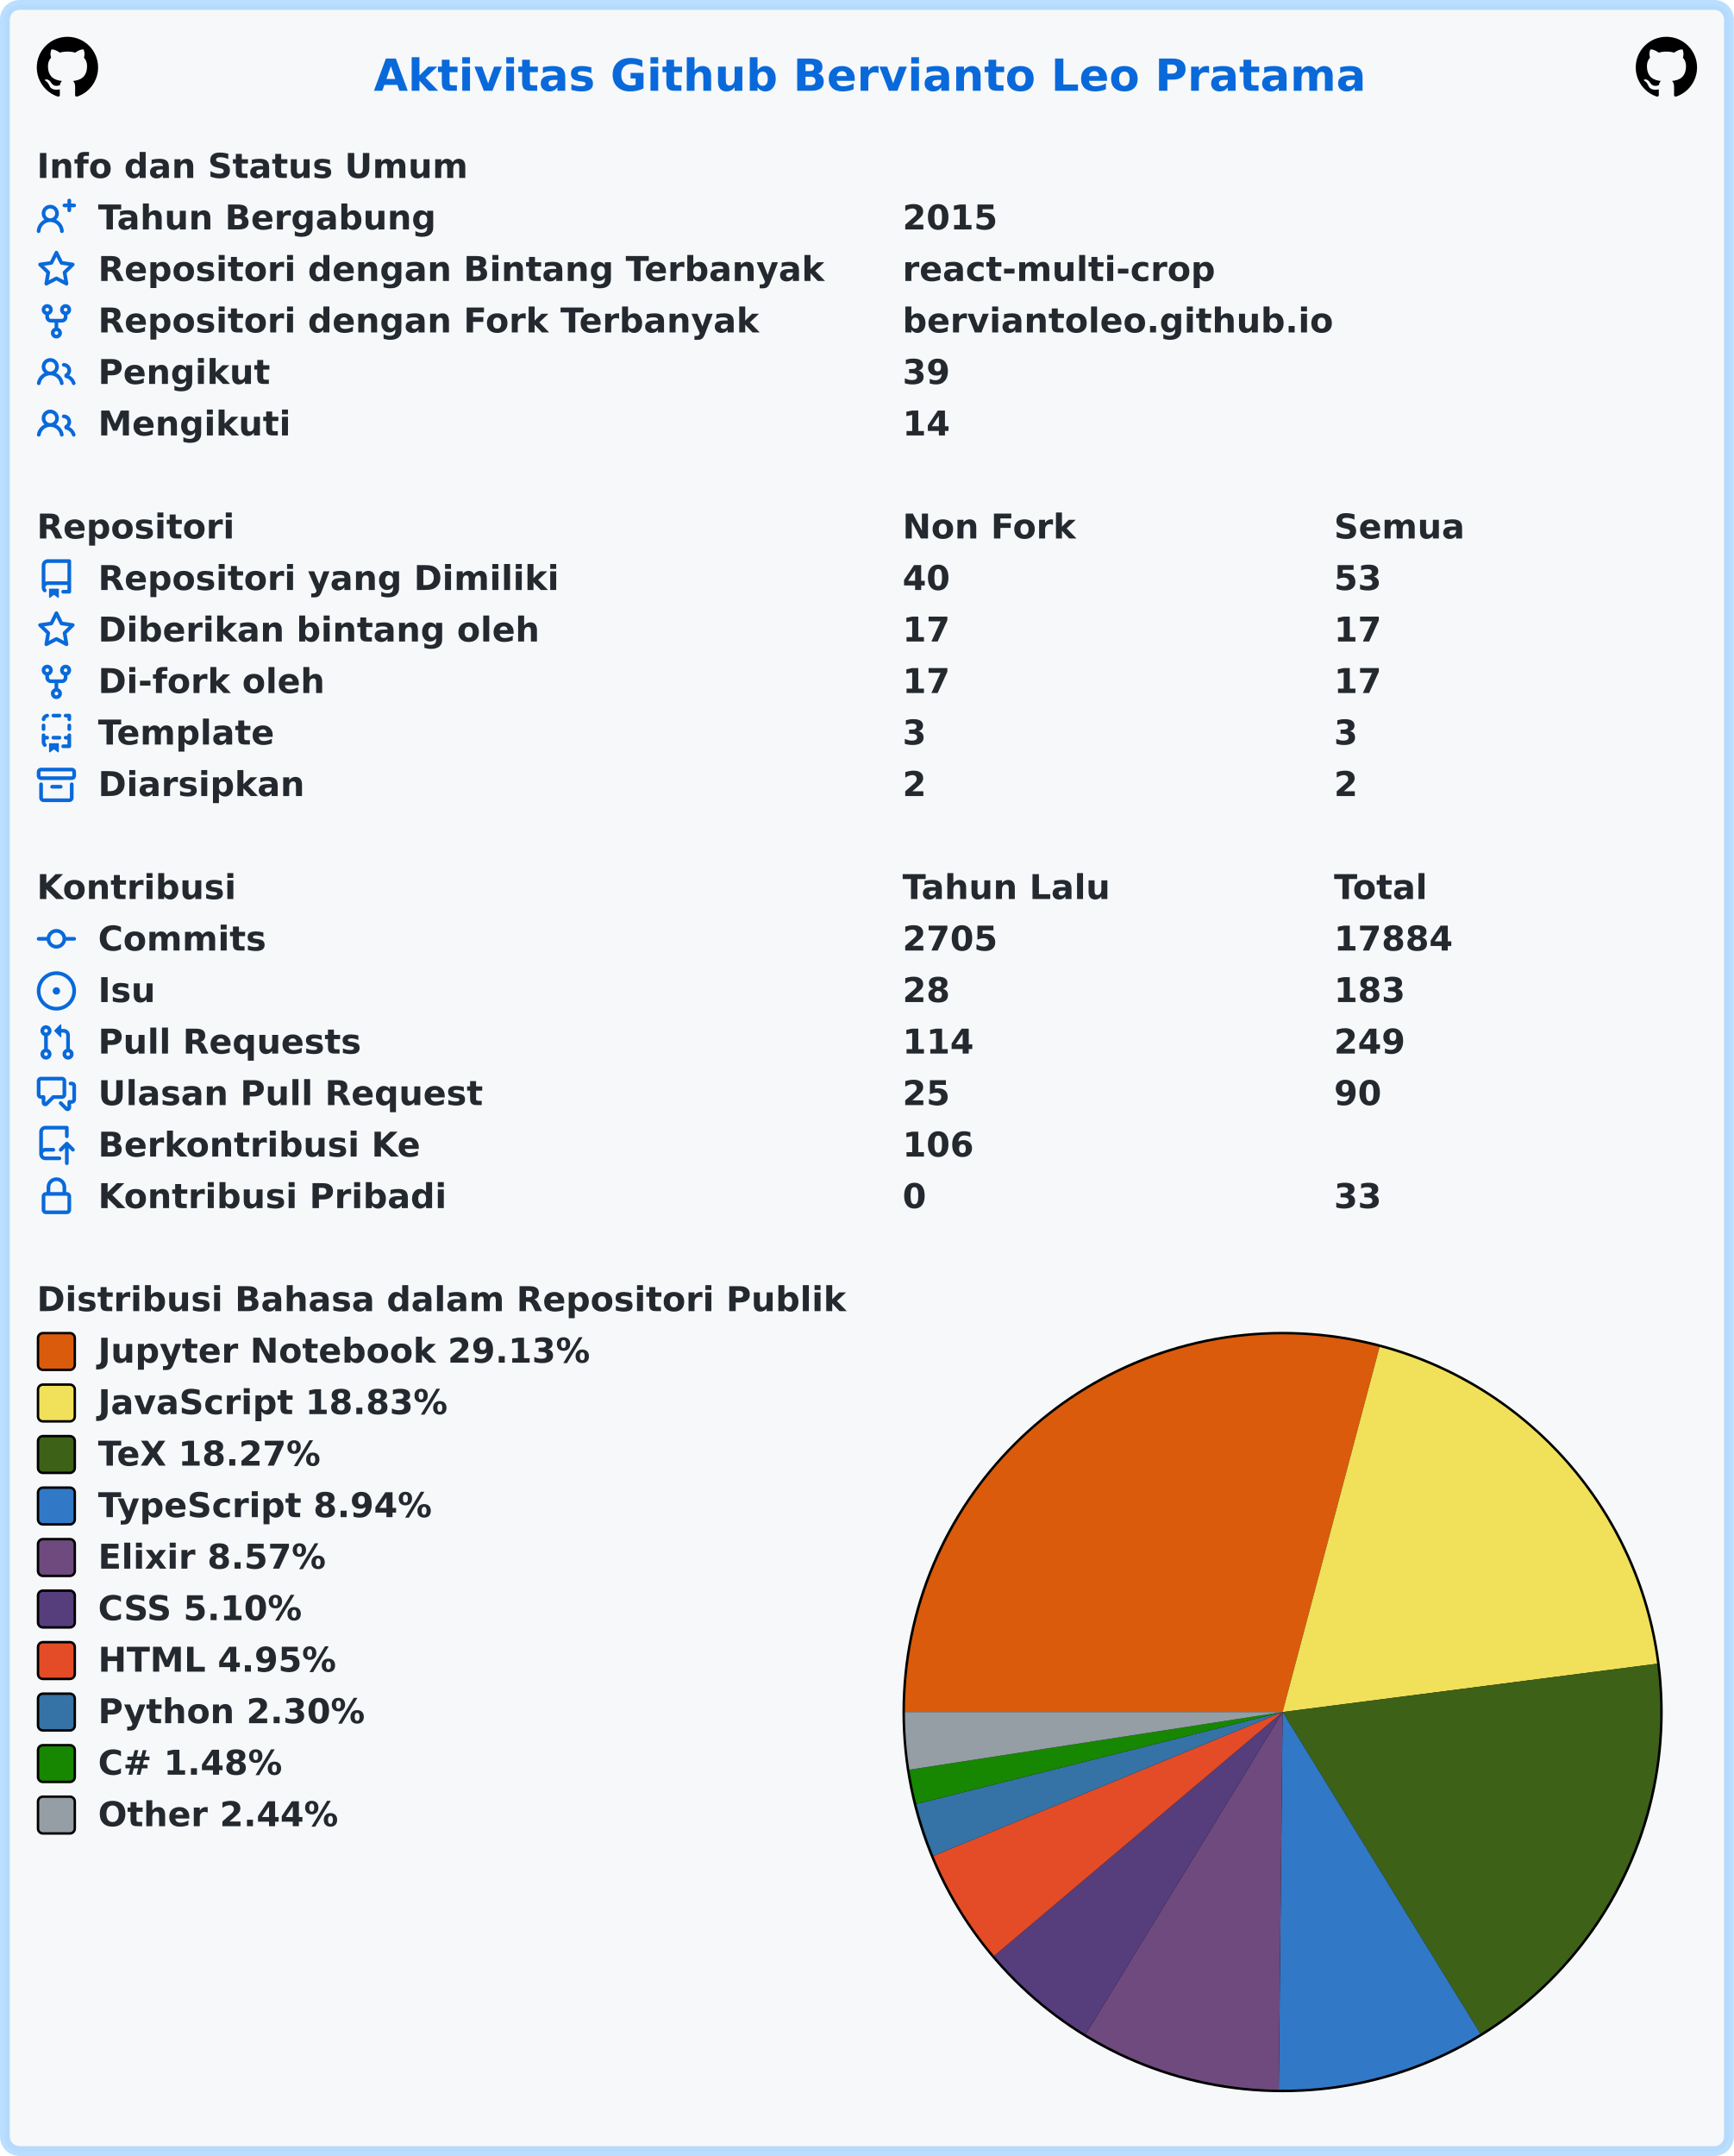
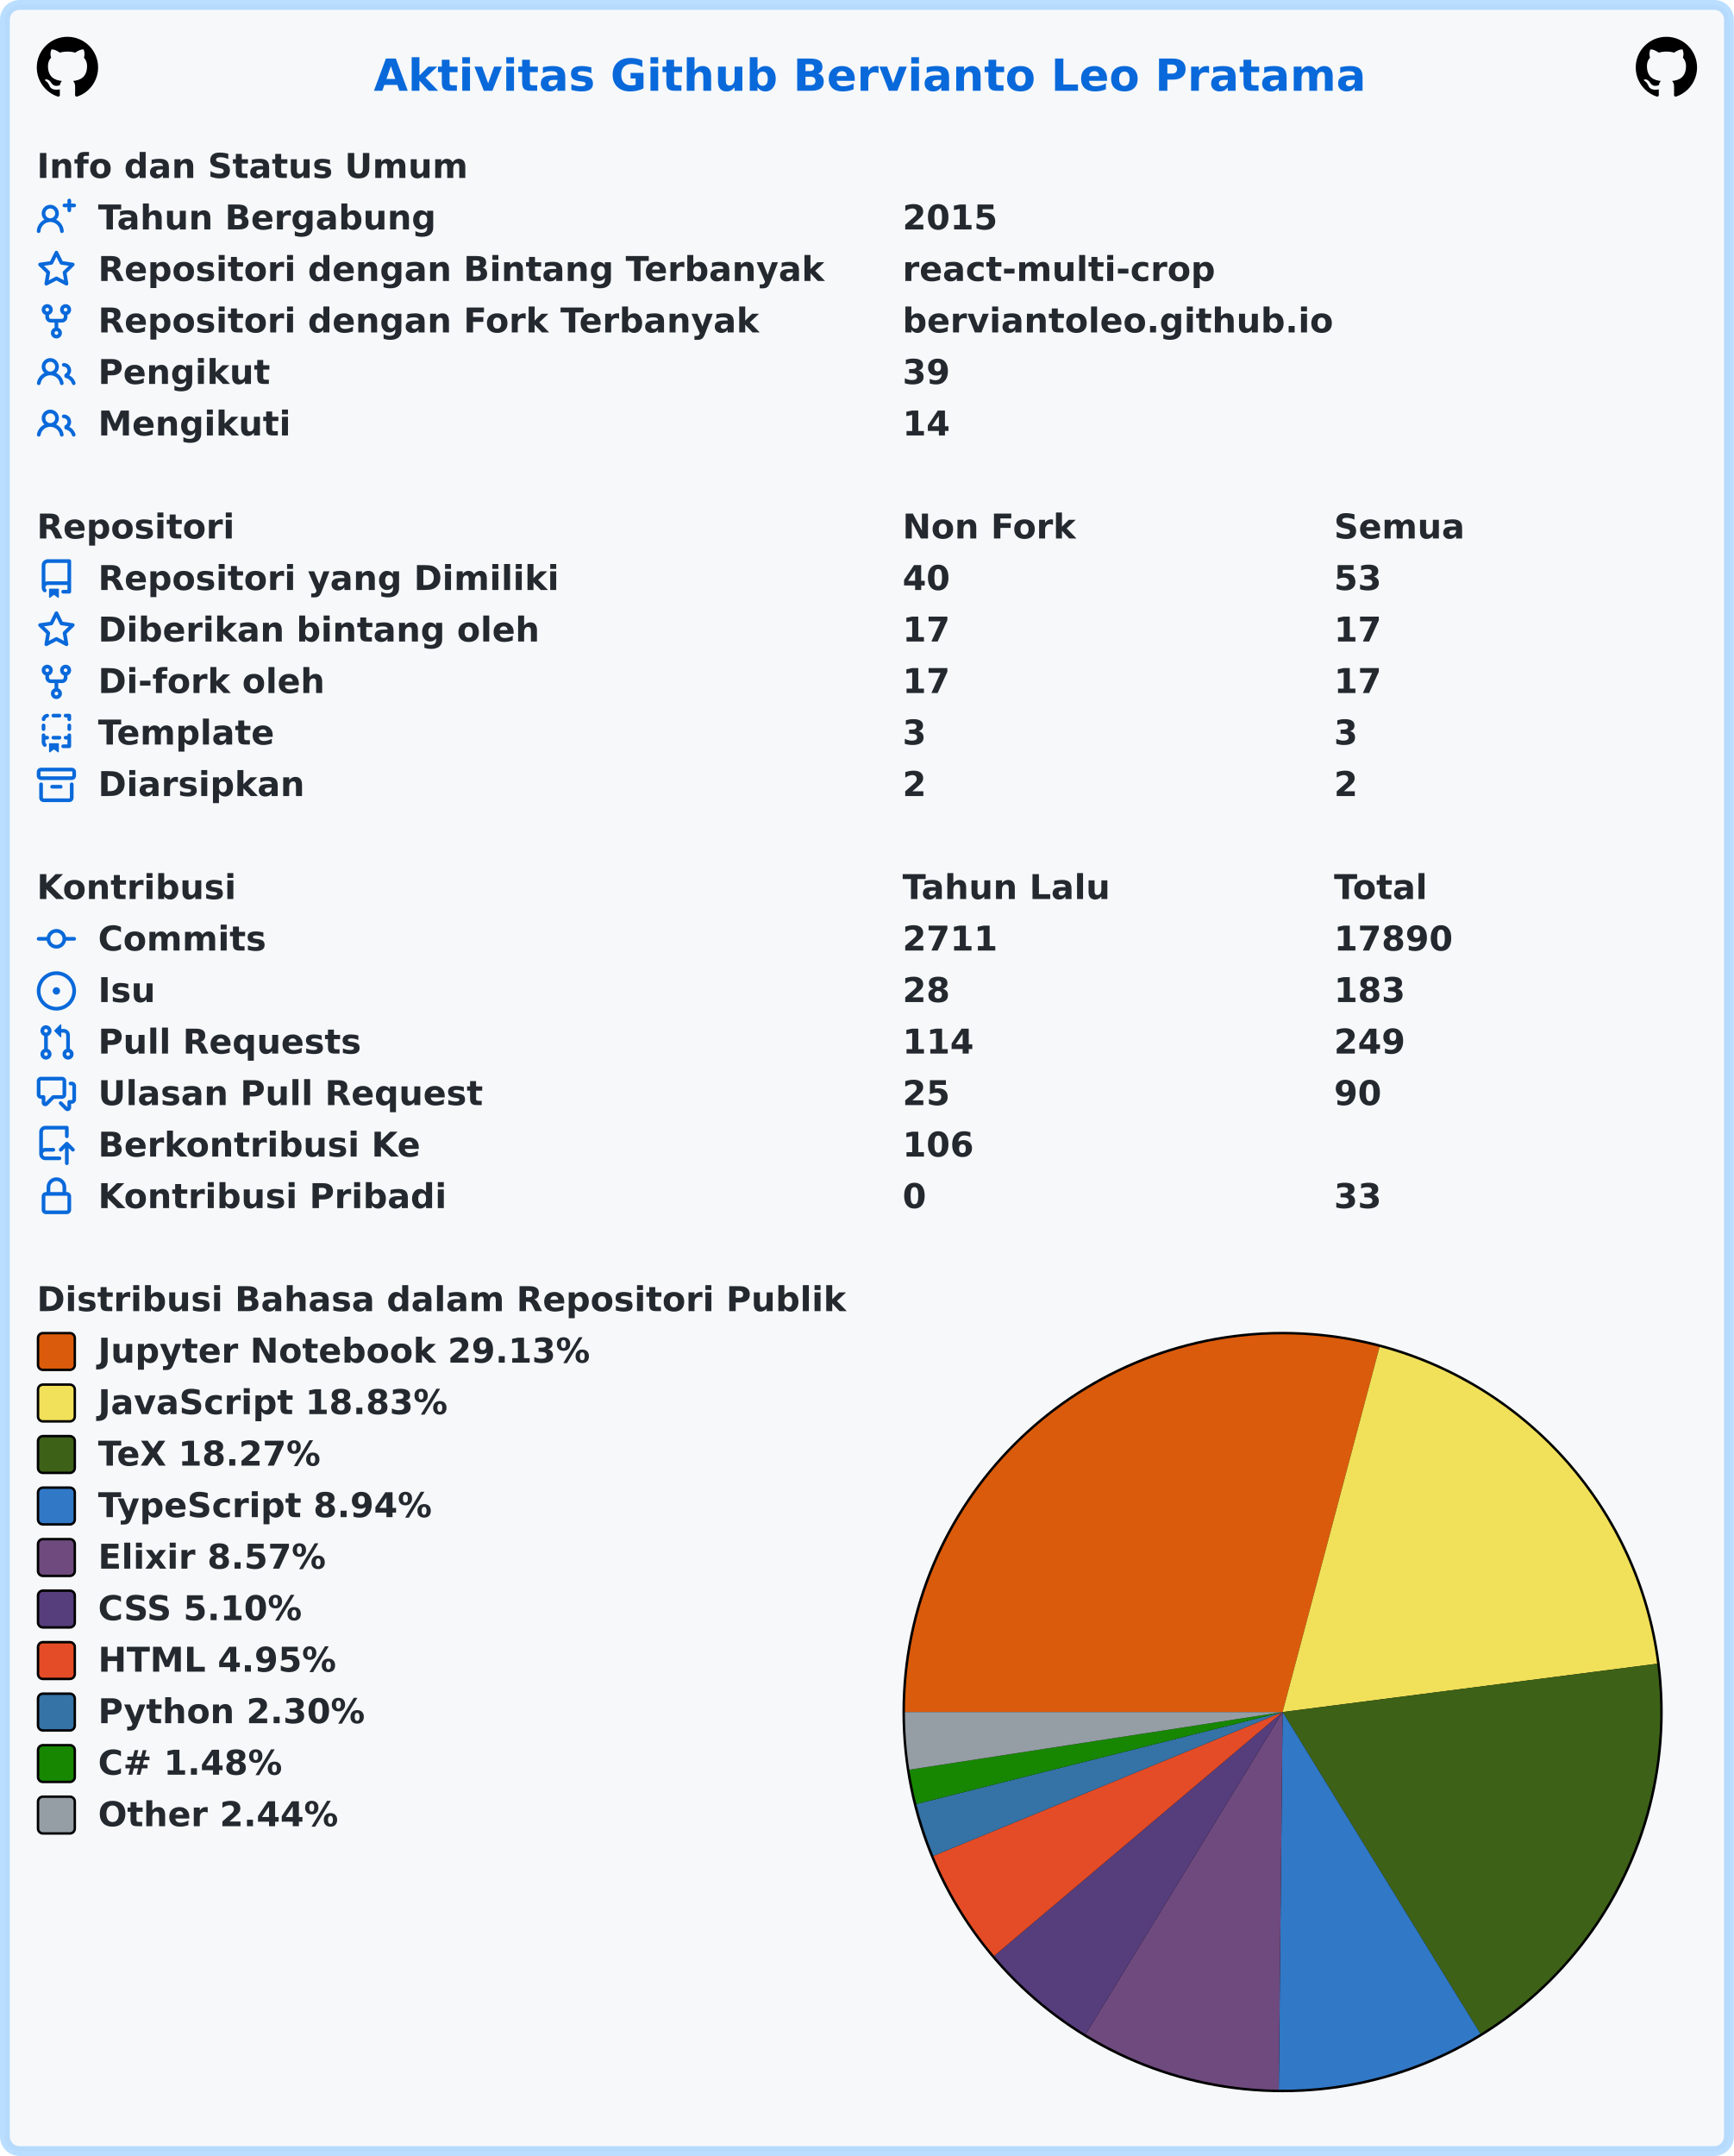
<svg xmlns="http://www.w3.org/2000/svg" width="707" height="879" viewBox="0 0 707 879" lang="id" xml:lang="id">
  <rect x="2" y="2" stroke-width="4" rx="6" width="703" height="875" stroke="rgba(84,174,255,0.4)" fill="#f6f8fa" />
  <g font-weight="600" font-size="110pt" font-family="Verdana,Geneva,DejaVu Sans,sans-serif" text-rendering="geometricPrecision">
    <text x="1239" y="301" lengthAdjust="spacingAndGlyphs" textLength="3261" transform="scale(0.123)" fill="#0969da">Aktivitas Github Bervianto Leo Pratama</text>
    <svg x="15" y="15" width="25" height="25" viewBox="0 0 16 16">
      <path fill="#000000" fill-rule="evenodd" d="M8 0C3.58 0 0 3.58 0 8c0 3.54 2.29 6.53 5.47 7.59.4.07.55-.17.55-.38 0-.19-.01-.82-.01-1.49-2.01.37-2.53-.49-2.69-.94-.09-.23-.48-.94-.82-1.13-.28-.15-.68-.52-.01-.53.63-.01 1.08.58 1.23.82.72 1.21 1.87.87 2.33.66.07-.52.28-.87.51-1.07-1.78-.2-3.64-.89-3.64-3.95 0-.87.31-1.59.82-2.15-.08-.2-.36-1.02.08-2.12 0 0 .67-.21 2.2.82.64-.18 1.32-.27 2-.27.68 0 1.36.09 2 .27 1.53-1.04 2.2-.82 2.2-.82.44 1.1.16 1.92.08 2.12.51.56.82 1.27.82 2.15 0 3.07-1.87 3.75-3.65 3.95.29.25.54.73.54 1.48 0 1.07-.01 1.93-.01 2.2 0 .21.15.46.55.38A8.013 8.013 0 0016 8c0-4.42-3.58-8-8-8z" />
    </svg>
    <svg x="667" y="15" width="25" height="25" viewBox="0 0 16 16">
      <path fill="#000000" fill-rule="evenodd" d="M8 0C3.58 0 0 3.58 0 8c0 3.54 2.29 6.53 5.47 7.59.4.07.55-.17.55-.38 0-.19-.01-.82-.01-1.49-2.01.37-2.53-.49-2.69-.94-.09-.23-.48-.94-.82-1.13-.28-.15-.68-.52-.01-.53.63-.01 1.08.58 1.23.82.72 1.21 1.87.87 2.33.66.07-.52.28-.87.51-1.07-1.78-.2-3.64-.89-3.64-3.95 0-.87.31-1.59.82-2.15-.08-.2-.36-1.02.08-2.12 0 0 .67-.21 2.2.82.64-.18 1.32-.27 2-.27.68 0 1.36.09 2 .27 1.53-1.04 2.2-.82 2.2-.82.44 1.1.16 1.92.08 2.12.51.56.82 1.27.82 2.15 0 3.07-1.87 3.75-3.65 3.95.29.25.54.73.54 1.48 0 1.07-.01 1.93-.01 2.2 0 .21.15.46.55.38A8.013 8.013 0 0016 8c0-4.42-3.58-8-8-8z" />
    </svg>
    <g transform="translate(0, 60)" fill="#24292f">
      <g transform="translate(15, 0)">
        <g transform="scale(0.095)">
          <text x="0" y="132" textLength="1852" lengthAdjust="spacingAndGlyphs">Info dan Status Umum</text>
        </g>
      </g>
      <g transform="translate(15, 21)">
        <path fill="#0969da" fill-rule="evenodd" d="M13.25 0a.75.75 0 01.75.75V2h1.25a.75.75 0 010 1.5H14v1.25a.75.75 0 01-1.5 0V3.5h-1.25a.75.75 0 010-1.5h1.25V.75a.75.75 0 01.75-.75zM5.5 4a2 2 0 100 4 2 2 0 000-4zm2.4 4.548a3.5 3.5 0 10-4.799 0 5.527 5.527 0 00-3.1 4.66.75.75 0 101.498.085A4.01 4.01 0 015.5 9.5a4.01 4.01 0 014.001 3.793.75.75 0 101.498-.086 5.527 5.527 0 00-3.1-4.659z" />
        <g transform="scale(0.095)">
          <text lengthAdjust="spacingAndGlyphs" textLength="1478" x="263" y="132">Tahun Bergabung</text>
          <text lengthAdjust="spacingAndGlyphs" textLength="420" x="3716" y="132">2015</text>
        </g>
      </g>
      <g transform="translate(15, 42)">
        <path fill="#0969da" fill-rule="evenodd" d="M8 .25a.75.75 0 01.673.418l1.882 3.815 4.21.612a.75.75 0 01.416 1.279l-3.046 2.97.719 4.192a.75.75 0 01-1.088.791L8 12.347l-3.766 1.98a.75.75 0 01-1.088-.79l.72-4.194L.818 6.374a.75.75 0 01.416-1.28l4.21-.611L7.327.668A.75.75 0 018 .25zm0 2.445L6.615 5.5a.75.75 0 01-.564.41l-3.097.45 2.24 2.184a.75.75 0 01.216.664l-.528 3.084 2.769-1.456a.75.75 0 01.698 0l2.77 1.456-.53-3.084a.75.75 0 01.216-.664l2.24-2.183-3.096-.45a.75.75 0 01-.564-.41L8 2.694v.001z" />
        <g transform="scale(0.095)">
          <text lengthAdjust="spacingAndGlyphs" textLength="3126" x="263" y="132">Repositori dengan Bintang Terbanyak</text>
          <text lengthAdjust="spacingAndGlyphs" textLength="1330" x="3716" y="132">react-multi-crop</text>
        </g>
      </g>
      <g transform="translate(15, 63)">
        <path fill="#0969da" fill-rule="evenodd" d="M5 3.25a.75.75 0 11-1.5 0 .75.75 0 011.5 0zm0 2.122a2.25 2.25 0 10-1.5 0v.878A2.25 2.25 0 005.75 8.5h1.5v2.128a2.251 2.251 0 101.5 0V8.5h1.5a2.25 2.25 0 002.25-2.25v-.878a2.25 2.25 0 10-1.5 0v.878a.75.75 0 01-.75.75h-4.5A.75.75 0 015 6.25v-.878zm3.75 7.378a.75.75 0 11-1.5 0 .75.75 0 011.5 0zm3-8.75a.75.75 0 100-1.5.75.75 0 000 1.5z" />
        <g transform="scale(0.095)">
          <text lengthAdjust="spacingAndGlyphs" textLength="2846" x="263" y="132">Repositori dengan Fork Terbanyak</text>
          <text lengthAdjust="spacingAndGlyphs" textLength="1821" x="3716" y="132">berviantoleo.github.io</text>
        </g>
      </g>
      <g transform="translate(15, 84)">
        <path fill="#0969da" fill-rule="evenodd" d="M5.5 3.5a2 2 0 100 4 2 2 0 000-4zM2 5.5a3.5 3.5 0 115.898 2.549 5.507 5.507 0 013.034 4.084.75.75 0 11-1.482.235 4.001 4.001 0 00-7.9 0 .75.75 0 01-1.482-.236A5.507 5.507 0 013.102 8.05 3.49 3.49 0 012 5.5zM11 4a.75.75 0 100 1.5 1.5 1.5 0 01.666 2.844.75.75 0 00-.416.672v.352a.75.75 0 00.574.73c1.2.289 2.162 1.2 2.522 2.372a.75.75 0 101.434-.44 5.01 5.01 0 00-2.56-3.012A3 3 0 0011 4z" />
        <g transform="scale(0.095)">
          <text lengthAdjust="spacingAndGlyphs" textLength="723" x="263" y="132">Pengikut</text>
          <text lengthAdjust="spacingAndGlyphs" textLength="210" x="3716" y="132">39</text>
        </g>
      </g>
      <g transform="translate(15, 105)">
        <path fill="#0969da" fill-rule="evenodd" d="M5.5 3.5a2 2 0 100 4 2 2 0 000-4zM2 5.5a3.5 3.5 0 115.898 2.549 5.507 5.507 0 013.034 4.084.75.75 0 11-1.482.235 4.001 4.001 0 00-7.9 0 .75.75 0 01-1.482-.236A5.507 5.507 0 013.102 8.05 3.49 3.49 0 012 5.5zM11 4a.75.75 0 100 1.5 1.5 1.5 0 01.666 2.844.75.75 0 00-.416.672v.352a.75.75 0 00.574.73c1.2.289 2.162 1.2 2.522 2.372a.75.75 0 101.434-.44 5.01 5.01 0 00-2.56-3.012A3 3 0 0011 4z" />
        <g transform="scale(0.095)">
          <text lengthAdjust="spacingAndGlyphs" textLength="813" x="263" y="132">Mengikuti</text>
          <text lengthAdjust="spacingAndGlyphs" textLength="210" x="3716" y="132">14</text>
        </g>
      </g>
    </g>
    <g transform="translate(0, 207)" fill="#24292f">
      <g transform="translate(15, 0)">
        <g transform="scale(0.095)">
          <text x="0" y="132" textLength="832" lengthAdjust="spacingAndGlyphs">Repositori</text>
          <text x="3716" y="132" textLength="740" lengthAdjust="spacingAndGlyphs">Non Fork</text>
          <text x="5568" y="132" textLength="573" lengthAdjust="spacingAndGlyphs">Semua</text>
        </g>
      </g>
      <g transform="translate(15, 21)">
        <path fill="#0969da" fill-rule="evenodd" d="M2 2.5A2.5 2.5 0 014.5 0h8.75a.75.75 0 01.75.75v12.5a.75.75 0 01-.75.75h-2.5a.75.75 0 110-1.5h1.75v-2h-8a1 1 0 00-.714 1.7.75.75 0 01-1.072 1.05A2.495 2.495 0 012 11.5v-9zm10.5-1V9h-8c-.356 0-.694.074-1 .208V2.5a1 1 0 011-1h8zM5 12.25v3.25a.25.25 0 00.4.2l1.45-1.087a.25.25 0 01.3 0L8.6 15.7a.25.25 0 00.4-.2v-3.25a.25.25 0 00-.25-.25h-3.5a.25.25 0 00-.25.25z" />
        <g transform="scale(0.095)">
          <text lengthAdjust="spacingAndGlyphs" textLength="1962" x="263" y="132">Repositori yang Dimiliki</text>
          <text lengthAdjust="spacingAndGlyphs" textLength="210" x="3716" y="132">40</text>
          <text lengthAdjust="spacingAndGlyphs" textLength="210" x="5568" y="132">53</text>
        </g>
      </g>
      <g transform="translate(15, 42)">
        <path fill="#0969da" fill-rule="evenodd" d="M8 .25a.75.75 0 01.673.418l1.882 3.815 4.21.612a.75.75 0 01.416 1.279l-3.046 2.97.719 4.192a.75.75 0 01-1.088.791L8 12.347l-3.766 1.98a.75.75 0 01-1.088-.79l.72-4.194L.818 6.374a.75.75 0 01.416-1.28l4.21-.611L7.327.668A.75.75 0 018 .25zm0 2.445L6.615 5.5a.75.75 0 01-.564.41l-3.097.45 2.24 2.184a.75.75 0 01.216.664l-.528 3.084 2.769-1.456a.75.75 0 01.698 0l2.77 1.456-.53-3.084a.75.75 0 01.216-.664l2.24-2.183-3.096-.45a.75.75 0 01-.564-.41L8 2.694v.001z" />
        <g transform="scale(0.095)">
          <text lengthAdjust="spacingAndGlyphs" textLength="1887" x="263" y="132">Diberikan bintang oleh</text>
          <text lengthAdjust="spacingAndGlyphs" textLength="210" x="3716" y="132">17</text>
          <text lengthAdjust="spacingAndGlyphs" textLength="210" x="5568" y="132">17</text>
        </g>
      </g>
      <g transform="translate(15, 63)">
        <path fill="#0969da" fill-rule="evenodd" d="M5 3.25a.75.75 0 11-1.5 0 .75.75 0 011.5 0zm0 2.122a2.25 2.25 0 10-1.5 0v.878A2.25 2.25 0 005.75 8.5h1.5v2.128a2.251 2.251 0 101.5 0V8.5h1.5a2.25 2.25 0 002.25-2.25v-.878a2.25 2.25 0 10-1.5 0v.878a.75.75 0 01-.75.75h-4.5A.75.75 0 015 6.25v-.878zm3.75 7.378a.75.75 0 11-1.5 0 .75.75 0 011.5 0zm3-8.75a.75.75 0 100-1.5.75.75 0 000 1.5z" />
        <g transform="scale(0.095)">
          <text lengthAdjust="spacingAndGlyphs" textLength="963" x="263" y="132">Di-fork oleh</text>
          <text lengthAdjust="spacingAndGlyphs" textLength="210" x="3716" y="132">17</text>
          <text lengthAdjust="spacingAndGlyphs" textLength="210" x="5568" y="132">17</text>
        </g>
      </g>
      <g transform="translate(15, 84)">
        <path fill="#0969da" fill-rule="evenodd" d="M6 .75A.75.75 0 016.75 0h2.5a.75.75 0 010 1.5h-2.5A.75.75 0 016 .75zm5 0a.75.75 0 01.75-.75h1.5a.75.75 0 01.75.75v1.5a.75.75 0 01-1.5 0V1.5h-.75A.75.75 0 0111 .75zM4.992.662a.75.75 0 01-.636.848c-.436.063-.783.41-.846.846a.75.75 0 01-1.485-.212A2.501 2.501 0 014.144.025a.75.75 0 01.848.637zM2.75 4a.75.75 0 01.75.75v1.5a.75.75 0 01-1.5 0v-1.5A.75.75 0 012.75 4zm10.5 0a.75.75 0 01.75.75v1.5a.75.75 0 01-1.5 0v-1.5a.75.75 0 01.75-.75zM2.75 8a.75.75 0 01.75.75v.268A1.72 1.72 0 013.75 9h.5a.75.75 0 010 1.5h-.5a.25.25 0 00-.25.25v.75c0 .28.114.532.3.714a.75.75 0 01-1.05 1.072A2.495 2.495 0 012 11.5V8.75A.75.75 0 012.75 8zm10.5 0a.75.75 0 01.75.75v4.5a.75.75 0 01-.75.75h-2.5a.75.75 0 010-1.5h1.75v-2h-.75a.75.75 0 010-1.5h.75v-.25a.75.75 0 01.75-.75zM6 9.75A.75.75 0 016.75 9h2.5a.75.75 0 010 1.5h-2.5A.75.75 0 016 9.75zm-1 2.5v3.25a.25.25 0 00.4.2l1.45-1.087a.25.25 0 01.3 0L8.6 15.7a.25.25 0 00.4-.2v-3.25a.25.25 0 00-.25-.25h-3.5a.25.25 0 00-.25.25z" />
        <g transform="scale(0.095)">
          <text lengthAdjust="spacingAndGlyphs" textLength="783" x="263" y="132">Template</text>
          <text lengthAdjust="spacingAndGlyphs" textLength="105" x="3716" y="132">3</text>
          <text lengthAdjust="spacingAndGlyphs" textLength="105" x="5568" y="132">3</text>
        </g>
      </g>
      <g transform="translate(15, 105)">
        <path fill="#0969da" fill-rule="evenodd" d="M1.75 2.5a.25.25 0 00-.25.25v1.5c0 .138.112.25.25.25h12.5a.25.25 0 00.25-.25v-1.5a.25.25 0 00-.25-.25H1.75zM0 2.75C0 1.784.784 1 1.75 1h12.5c.966 0 1.75.784 1.75 1.75v1.5A1.75 1.75 0 0114.25 6H1.75A1.75 1.75 0 010 4.25v-1.5zM1.75 7a.75.75 0 01.75.75v5.5c0 .138.112.25.25.25h10.5a.25.25 0 00.25-.25v-5.5a.75.75 0 111.5 0v5.5A1.75 1.75 0 0113.25 15H2.75A1.75 1.75 0 011 13.25v-5.5A.75.75 0 011.75 7zm4.5 1a.75.75 0 000 1.5h3.5a.75.75 0 100-1.5h-3.5z" />
        <g transform="scale(0.095)">
          <text lengthAdjust="spacingAndGlyphs" textLength="880" x="263" y="132">Diarsipkan</text>
          <text lengthAdjust="spacingAndGlyphs" textLength="105" x="3716" y="132">2</text>
          <text lengthAdjust="spacingAndGlyphs" textLength="105" x="5568" y="132">2</text>
        </g>
      </g>
    </g>
    <g transform="translate(0, 354)" fill="#24292f">
      <g transform="translate(15, 0)">
        <g transform="scale(0.095)">
          <text x="0" y="132" textLength="834" lengthAdjust="spacingAndGlyphs">Kontribusi</text>
          <text x="3716" y="132" textLength="914" lengthAdjust="spacingAndGlyphs">Tahun Lalu</text>
          <text x="5568" y="132" textLength="414" lengthAdjust="spacingAndGlyphs">Total</text>
        </g>
      </g>
      <g transform="translate(15, 21)">
        <path fill="#0969da" fill-rule="evenodd" d="M10.5 7.75a2.5 2.5 0 11-5 0 2.5 2.5 0 015 0zm1.43.75a4.002 4.002 0 01-7.86 0H.75a.75.75 0 110-1.5h3.32a4.001 4.001 0 017.86 0h3.32a.75.75 0 110 1.5h-3.32z" />
        <g transform="scale(0.095)">
          <text lengthAdjust="spacingAndGlyphs" textLength="734" x="263" y="132">Commits</text>
-           <text lengthAdjust="spacingAndGlyphs" textLength="420" x="3716" y="132">2705</text>
-           <text lengthAdjust="spacingAndGlyphs" textLength="525" x="5568" y="132">17884</text>
+           <text lengthAdjust="spacingAndGlyphs" textLength="420" x="3716" y="132">2711</text>
+           <text lengthAdjust="spacingAndGlyphs" textLength="525" x="5568" y="132">17890</text>
        </g>
      </g>
      <g transform="translate(15, 42)">
        <path fill="#0969da" d="M8 9.5a1.5 1.5 0 100-3 1.5 1.5 0 000 3z" />
        <path fill="#0969da" fill-rule="evenodd" d="M8 0a8 8 0 100 16A8 8 0 008 0zM1.5 8a6.5 6.5 0 1113 0 6.5 6.5 0 01-13 0z" />
        <g transform="scale(0.095)">
          <text lengthAdjust="spacingAndGlyphs" textLength="238" x="263" y="132">Isu</text>
          <text lengthAdjust="spacingAndGlyphs" textLength="210" x="3716" y="132">28</text>
          <text lengthAdjust="spacingAndGlyphs" textLength="315" x="5568" y="132">183</text>
        </g>
      </g>
      <g transform="translate(15, 63)">
        <path fill="#0969da" fill-rule="evenodd" d="M7.177 3.073L9.573.677A.25.25 0 0110 .854v4.792a.25.25 0 01-.427.177L7.177 3.427a.25.25 0 010-.354zM3.75 2.5a.75.75 0 100 1.5.75.75 0 000-1.5zm-2.25.75a2.25 2.25 0 113 2.122v5.256a2.251 2.251 0 11-1.5 0V5.372A2.25 2.25 0 011.5 3.25zM11 2.5h-1V4h1a1 1 0 011 1v5.628a2.251 2.251 0 101.5 0V5A2.5 2.5 0 0011 2.5zm1 10.25a.75.75 0 111.5 0 .75.75 0 01-1.5 0zM3.75 12a.75.75 0 100 1.5.75.75 0 000-1.5z" />
        <g transform="scale(0.095)">
          <text lengthAdjust="spacingAndGlyphs" textLength="1113" x="263" y="132">Pull Requests</text>
          <text lengthAdjust="spacingAndGlyphs" textLength="315" x="3716" y="132">114</text>
          <text lengthAdjust="spacingAndGlyphs" textLength="315" x="5568" y="132">249</text>
        </g>
      </g>
      <g transform="translate(15, 84)">
        <path fill="#0969da" fill-rule="evenodd" d="M1.5 2.75a.25.25 0 01.25-.25h8.5a.25.25 0 01.25.25v5.5a.25.25 0 01-.25.25h-3.5a.75.75 0 00-.53.22L3.5 11.44V9.25a.75.75 0 00-.75-.75h-1a.25.25 0 01-.25-.25v-5.5zM1.75 1A1.75 1.75 0 000 2.75v5.5C0 9.216.784 10 1.75 10H2v1.543a1.457 1.457 0 002.487 1.03L7.061 10h3.189A1.75 1.75 0 0012 8.25v-5.5A1.75 1.75 0 0010.25 1h-8.5zM14.5 4.75a.25.25 0 00-.25-.25h-.5a.75.75 0 110-1.5h.5c.966 0 1.75.784 1.75 1.75v5.5A1.75 1.75 0 0114.25 12H14v1.543a1.457 1.457 0 01-2.487 1.03L9.22 12.28a.75.75 0 111.06-1.06l2.22 2.22v-2.19a.75.75 0 01.75-.75h1a.25.25 0 00.25-.25v-5.5z" />
        <g transform="scale(0.095)">
          <text lengthAdjust="spacingAndGlyphs" textLength="1640" x="263" y="132">Ulasan Pull Request</text>
          <text lengthAdjust="spacingAndGlyphs" textLength="210" x="3716" y="132">25</text>
          <text lengthAdjust="spacingAndGlyphs" textLength="210" x="5568" y="132">90</text>
        </g>
      </g>
      <g transform="translate(15, 105)">
        <path fill="#0969da" fill-rule="evenodd" d="M1 2.5A2.5 2.5 0 013.5 0h8.75a.75.75 0 01.75.75v3.5a.75.75 0 01-1.5 0V1.5h-8a1 1 0 00-1 1v6.708A2.492 2.492 0 013.5 9h3.25a.75.75 0 010 1.5H3.5a1 1 0 100 2h5.75a.75.75 0 010 1.5H3.5A2.5 2.5 0 011 11.5v-9zm13.23 7.79a.75.75 0 001.06-1.06l-2.505-2.505a.75.75 0 00-1.06 0L9.22 9.229a.75.75 0 001.06 1.061l1.225-1.224v6.184a.75.75 0 001.5 0V9.066l1.224 1.224z" />
        <g transform="scale(0.095)">
          <text lengthAdjust="spacingAndGlyphs" textLength="1366" x="263" y="132">Berkontribusi Ke</text>
          <text lengthAdjust="spacingAndGlyphs" textLength="315" x="3716" y="132">106</text>
        </g>
      </g>
      <g transform="translate(15, 126)">
        <path fill="#0969da" fill-rule="evenodd" d="M4 4v2h-.25A1.75 1.75 0 002 7.75v5.5c0 .966.784 1.75 1.75 1.75h8.5A1.75 1.75 0 0014 13.25v-5.5A1.75 1.75 0 0012.25 6H12V4a4 4 0 10-8 0zm6.5 2V4a2.5 2.5 0 00-5 0v2h5zM12 7.5h.25a.25.25 0 01.25.25v5.5a.25.25 0 01-.25.25h-8.5a.25.25 0 01-.25-.25v-5.5a.25.25 0 01.25-.25H12z" />
        <g transform="scale(0.095)">
          <text lengthAdjust="spacingAndGlyphs" textLength="1456" x="263" y="132">Kontribusi Pribadi</text>
          <text lengthAdjust="spacingAndGlyphs" textLength="105" x="3716" y="132">0</text>
          <text lengthAdjust="spacingAndGlyphs" textLength="210" x="5568" y="132">33</text>
        </g>
      </g>
    </g>
    <g transform="translate(0, 522)" fill="#24292f">
      <g transform="translate(15, 0)">
        <g transform="scale(0.095)">
          <text x="0" y="132" textLength="3438" lengthAdjust="spacingAndGlyphs">Distribusi Bahasa dalam Repositori Publik</text>
        </g>
      </g>
      <g transform="translate(368, 21)">
        <circle cx="155" cy="155" r="155" fill="#000000" />
      </g>
      <g transform="translate(369, 22)">
        <path fill-rule="evenodd" fill="#DA5B0B" d="M 0.0,154 A 154 154 0 0 1 193.534 5.161 L 154,154 Z" />
        <path fill-rule="evenodd" fill="#f1e05a" d="M 193.534,5.161 A 154 154 0 0 1 306.736 134.306 L 154,154 Z" />
        <path fill-rule="evenodd" fill="#3D6117" d="M 306.736,134.306 A 154 154 0 0 1 234.659 285.187 L 154,154 Z" />
        <path fill-rule="evenodd" fill="#3178c6" d="M 234.659,285.187 A 154 154 0 0 1 152.438 307.992 L 154,154 Z" />
        <path fill-rule="evenodd" fill="#6e4a7e" d="M 152.438,307.992 A 154 154 0 0 1 73.666 285.387 L 154,154 Z" />
        <path fill-rule="evenodd" fill="#563d7c" d="M 73.666,285.387 A 154 154 0 0 1 36.381 253.407 L 154,154 Z" />
        <path fill-rule="evenodd" fill="#e34c26" d="M 36.381,253.407 A 154 154 0 0 1 11.604 212.646 L 154,154 Z" />
        <path fill-rule="evenodd" fill="#3572A5" d="M 11.604,212.646 A 154 154 0 0 1 4.637 191.504 L 154,154 Z" />
        <path fill-rule="evenodd" fill="#178600" d="M 4.637,191.504 A 154 154 0 0 1 1.804 177.5 L 154,154 Z" />
        <path fill-rule="evenodd" fill="#959da5" d="M 1.804,177.5 A 154 154 0 0 1 0.0 154 L 154,154 Z" />
      </g>
      <g transform="translate(15, 21)">
        <rect x="0.5" y="0.5" rx="2" width="15" height="15" fill="#DA5B0B" stroke-width="1" stroke="#000000" />
        <text transform="scale(0.095)" x="263" y="132" textLength="2126" lengthAdjust="spacingAndGlyphs">Jupyter Notebook 29.13%</text>
      </g>
      <g transform="translate(15, 42)">
        <rect x="0.5" y="0.5" rx="2" width="15" height="15" fill="#f1e05a" stroke-width="1" stroke="#000000" />
        <text transform="scale(0.095)" x="263" y="132" textLength="1516" lengthAdjust="spacingAndGlyphs">JavaScript 18.83%</text>
      </g>
      <g transform="translate(15, 63)">
        <rect x="0.5" y="0.5" rx="2" width="15" height="15" fill="#3D6117" stroke-width="1" stroke="#000000" />
        <text transform="scale(0.095)" x="263" y="132" textLength="999" lengthAdjust="spacingAndGlyphs">TeX 18.27%</text>
      </g>
      <g transform="translate(15, 84)">
        <rect x="0.5" y="0.5" rx="2" width="15" height="15" fill="#3178c6" stroke-width="1" stroke="#000000" />
        <text transform="scale(0.095)" x="263" y="132" textLength="1462" lengthAdjust="spacingAndGlyphs">TypeScript 8.94%</text>
      </g>
      <g transform="translate(15, 105)">
        <rect x="0.5" y="0.5" rx="2" width="15" height="15" fill="#6e4a7e" stroke-width="1" stroke="#000000" />
        <text transform="scale(0.095)" x="263" y="132" textLength="987" lengthAdjust="spacingAndGlyphs">Elixir 8.57%</text>
      </g>
      <g transform="translate(15, 126)">
        <rect x="0.5" y="0.5" rx="2" width="15" height="15" fill="#563d7c" stroke-width="1" stroke="#000000" />
        <text transform="scale(0.095)" x="263" y="132" textLength="903" lengthAdjust="spacingAndGlyphs">CSS 5.10%</text>
      </g>
      <g transform="translate(15, 147)">
        <rect x="0.5" y="0.5" rx="2" width="15" height="15" fill="#e34c26" stroke-width="1" stroke="#000000" />
        <text transform="scale(0.095)" x="263" y="132" textLength="1036" lengthAdjust="spacingAndGlyphs">HTML 4.95%</text>
      </g>
      <g transform="translate(15, 168)">
        <rect x="0.5" y="0.5" rx="2" width="15" height="15" fill="#3572A5" stroke-width="1" stroke="#000000" />
        <text transform="scale(0.095)" x="263" y="132" textLength="1149" lengthAdjust="spacingAndGlyphs">Python 2.30%</text>
      </g>
      <g transform="translate(15, 189)">
        <rect x="0.5" y="0.5" rx="2" width="15" height="15" fill="#178600" stroke-width="1" stroke="#000000" />
        <text transform="scale(0.095)" x="263" y="132" textLength="831" lengthAdjust="spacingAndGlyphs">C# 1.48%</text>
      </g>
      <g transform="translate(15, 210)">
        <rect x="0.5" y="0.5" rx="2" width="15" height="15" fill="#959da5" stroke-width="1" stroke="#000000" />
        <text transform="scale(0.095)" x="263" y="132" textLength="1047" lengthAdjust="spacingAndGlyphs">Other 2.44%</text>
      </g>
    </g>
  </g>
</svg>
